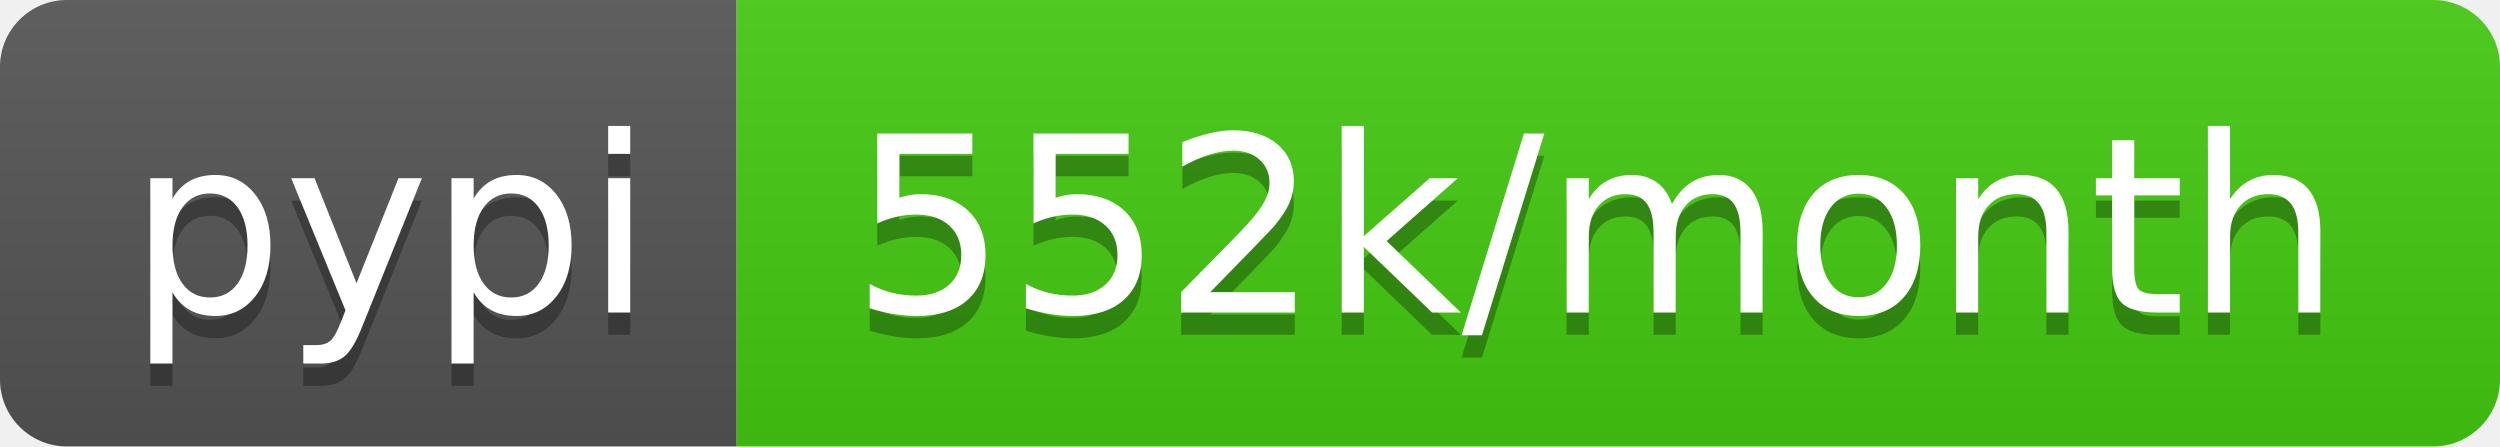
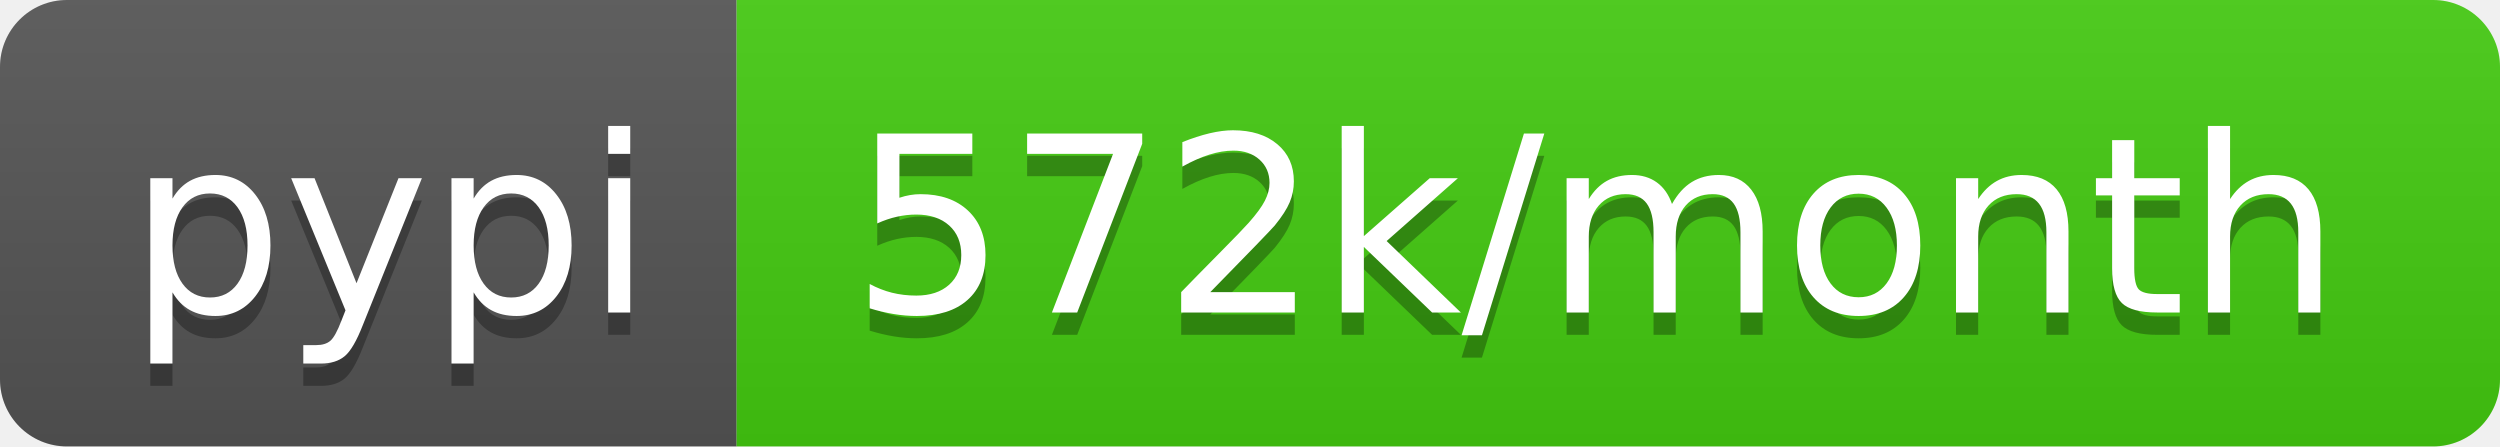
- <svg xmlns="http://www.w3.org/2000/svg" width="112" height="20" role="img" aria-label="pypi: 552k/month">
+ <svg xmlns="http://www.w3.org/2000/svg" width="112" height="20" role="img" aria-label="pypi: 572k/month">
  <linearGradient id="s" x2="0" y2="100%">
    <stop offset="0" stop-color="#bbb" stop-opacity=".1" />
    <stop offset="1" stop-opacity=".1" />
  </linearGradient>
  <clipPath id="r">
    <rect width="112" height="20" rx="3" fill="#fff" />
  </clipPath>
  <g clip-path="url(#r)">
    <rect width="33" height="20" fill="#555" />
    <rect x="33" width="79" height="20" fill="#4c1" />
    <rect width="112" height="20" fill="url(#s)" />
  </g>
  <g fill="#fff" text-anchor="middle" font-family="Verdana,Geneva,DejaVu Sans,sans-serif" text-rendering="geometricPrecision" font-size="110">
    <text aria-hidden="true" x="175" y="150" fill="#010101" fill-opacity=".3" transform="scale(.1)" textLength="230">pypi</text>
    <text x="175" y="140" transform="scale(.1)" fill="#fff" textLength="230">pypi</text>
-     <text aria-hidden="true" x="715" y="150" fill="#010101" fill-opacity=".3" transform="scale(.1)" textLength="690">552k/month</text>
-     <text x="715" y="140" transform="scale(.1)" fill="#fff" textLength="690">552k/month</text>
+     <text aria-hidden="true" x="715" y="150" fill="#010101" fill-opacity=".3" transform="scale(.1)" textLength="690">572k/month</text>
+     <text x="715" y="140" transform="scale(.1)" fill="#fff" textLength="690">572k/month</text>
  </g>
</svg>
